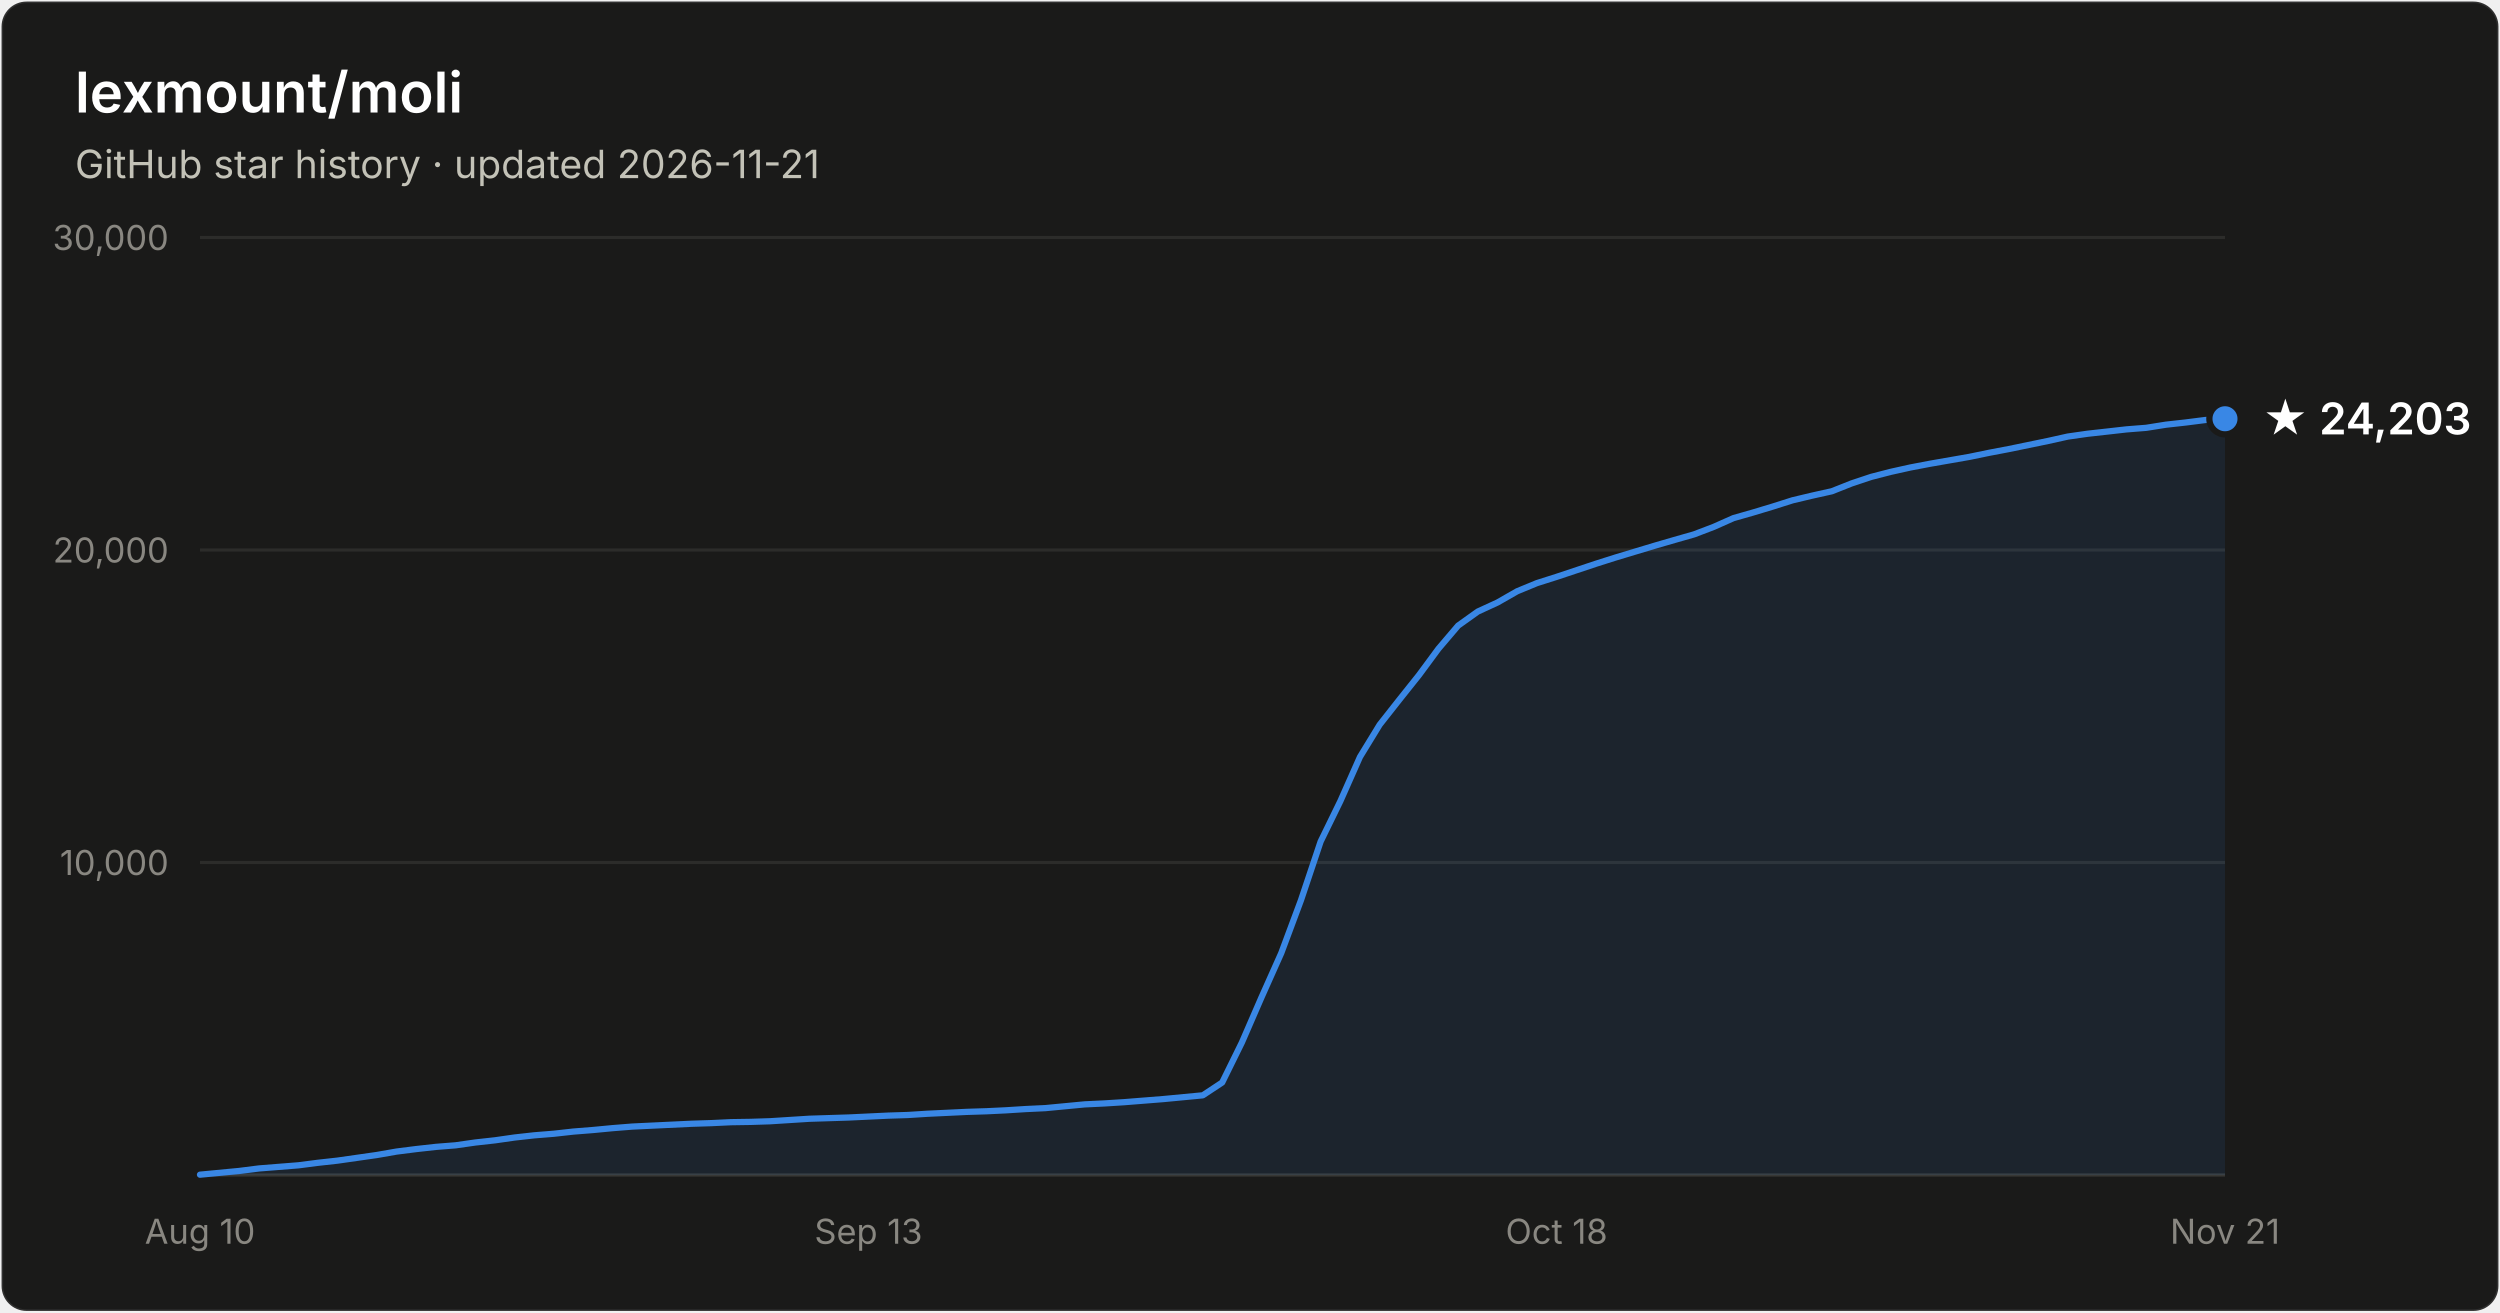
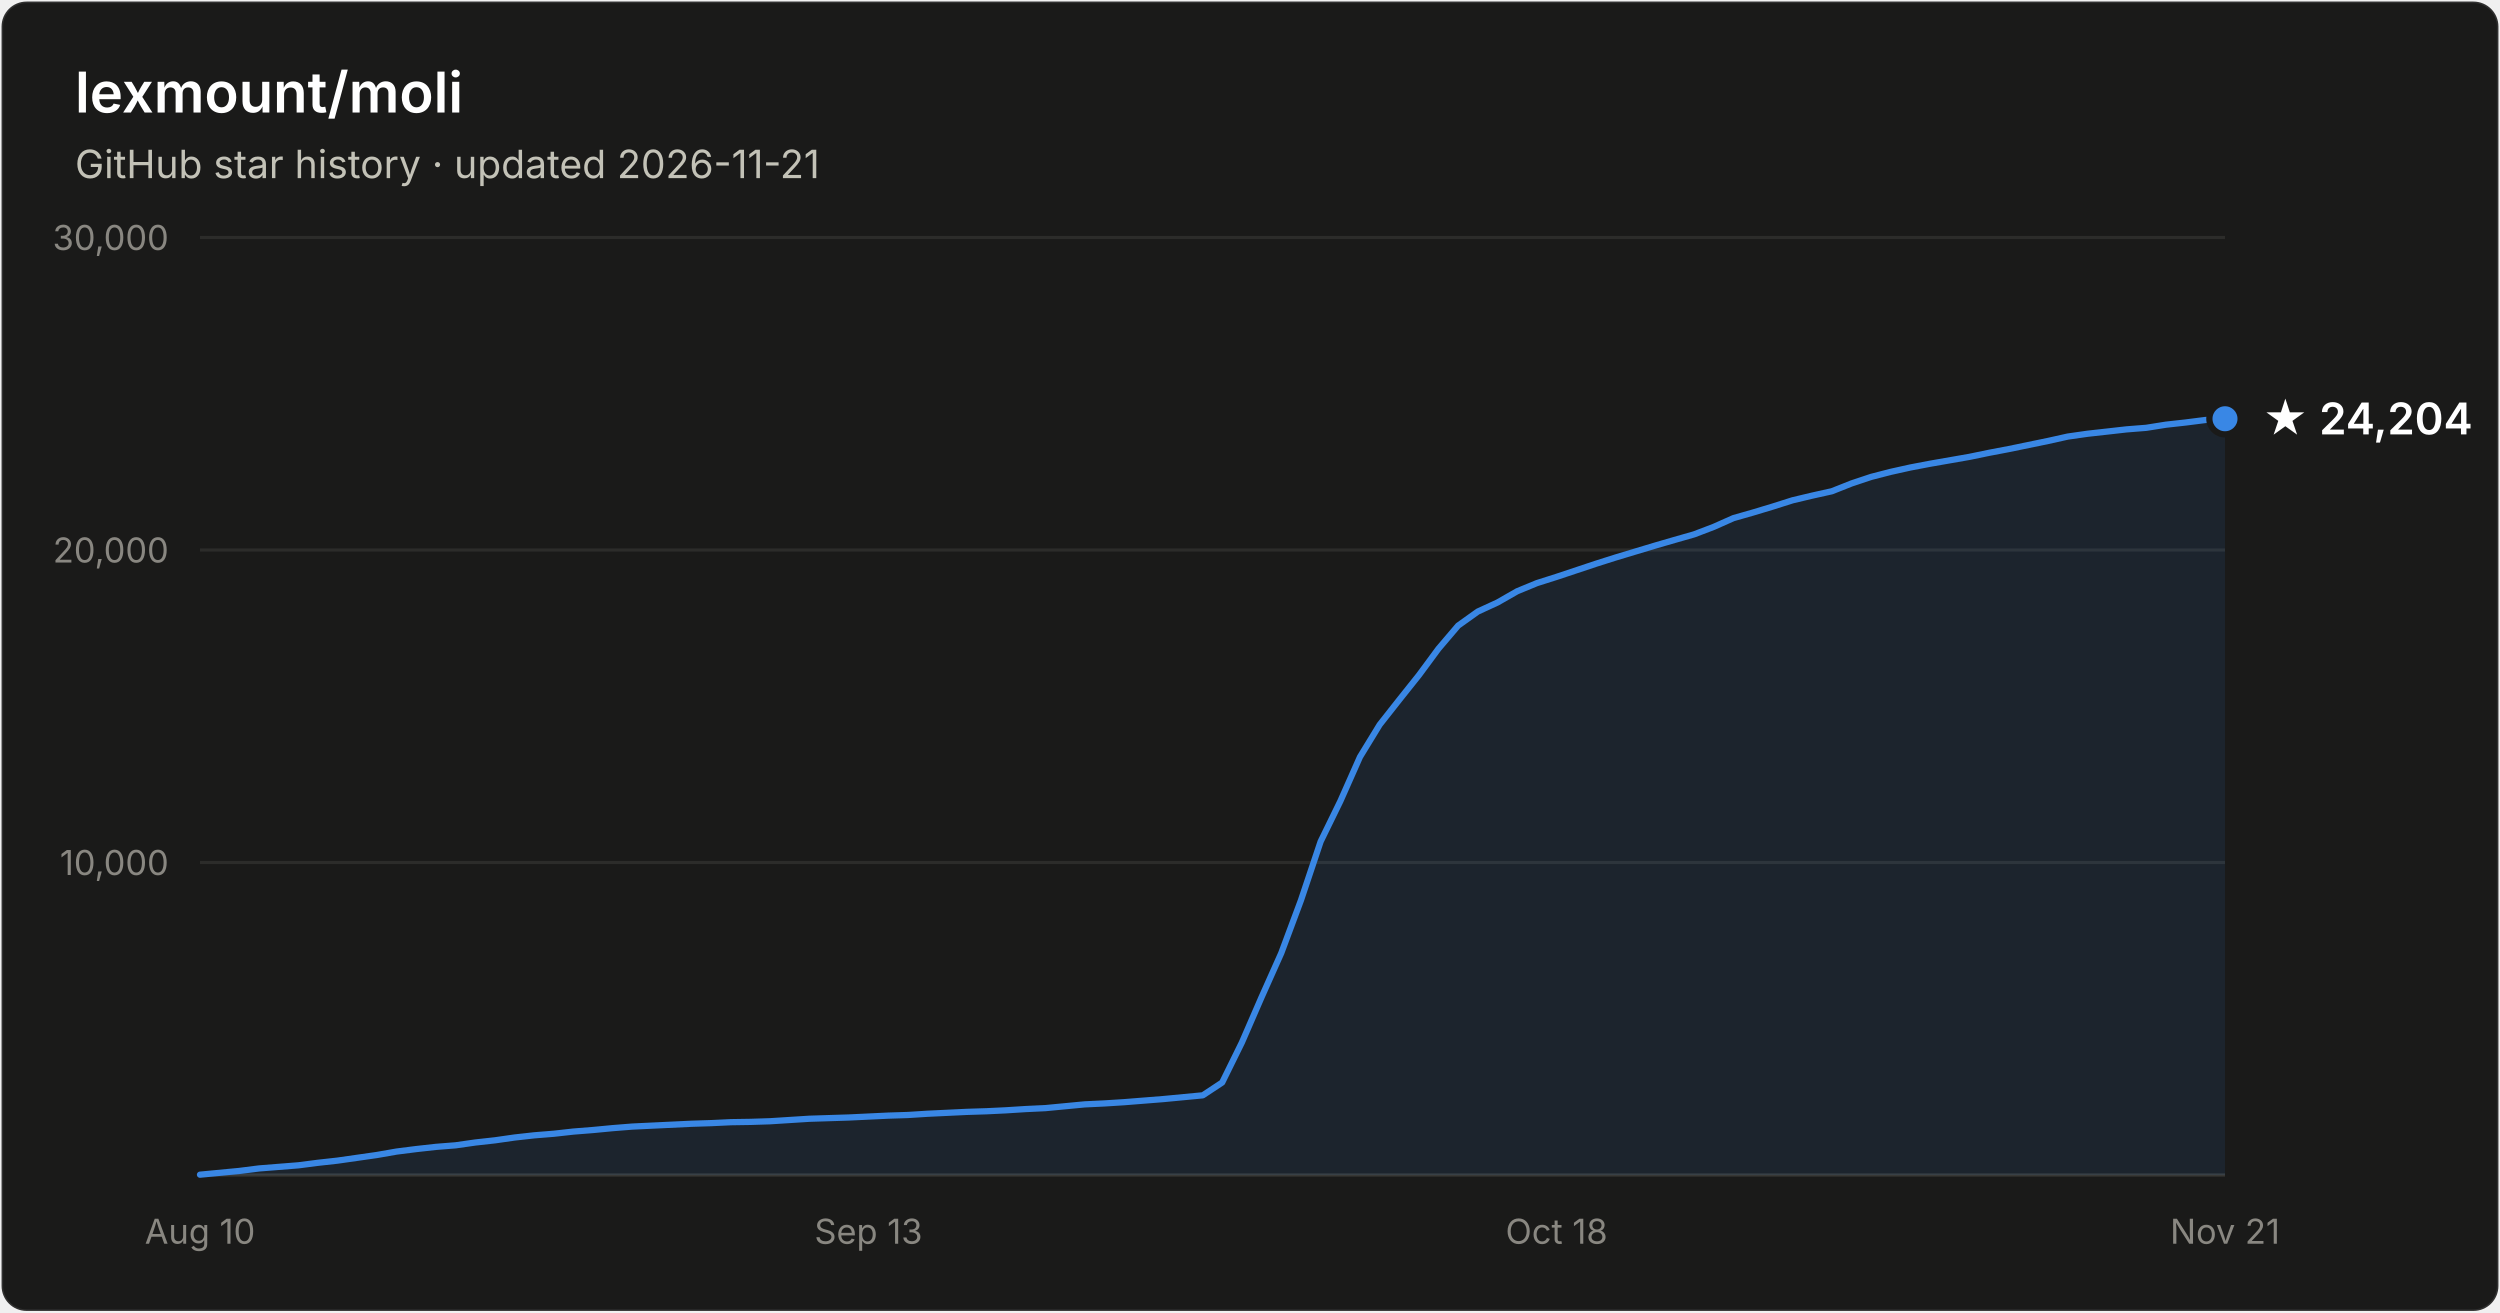
- <svg xmlns="http://www.w3.org/2000/svg" width="800" height="420" viewBox="0 0 800 420" font-family="system-ui, -apple-system, Segoe UI, sans-serif" role="img" aria-label="Star history of lexmount/moli: 24,203 stars as of 2026-11-21">
+ <svg xmlns="http://www.w3.org/2000/svg" width="800" height="420" viewBox="0 0 800 420" font-family="system-ui, -apple-system, Segoe UI, sans-serif" role="img" aria-label="Star history of lexmount/moli: 24,204 stars as of 2026-11-21">
  <rect x="0.5" y="0.5" width="799" height="419" rx="8" fill="#1a1a19" stroke="rgba(255,255,255,0.10)" />
  <text x="24" y="36" fill="#ffffff" font-size="18" font-weight="600">lexmount/moli</text>
  <text x="24" y="57" fill="#c3c2b7" font-size="12.5">GitHub star history · updated 2026-11-21</text>
  <line x1="64" y1="276.0" x2="712" y2="276.0" stroke="#2c2c2a" stroke-width="1" />
  <text x="54" y="280.0" text-anchor="end" fill="#898781" font-size="11" style="font-variant-numeric:tabular-nums">10,000</text>
  <line x1="64" y1="176.0" x2="712" y2="176.0" stroke="#2c2c2a" stroke-width="1" />
  <text x="54" y="180.0" text-anchor="end" fill="#898781" font-size="11" style="font-variant-numeric:tabular-nums">20,000</text>
  <line x1="64" y1="76.0" x2="712" y2="76.0" stroke="#2c2c2a" stroke-width="1" />
  <text x="54" y="80.0" text-anchor="end" fill="#898781" font-size="11" style="font-variant-numeric:tabular-nums">30,000</text>
  <line x1="64" y1="376" x2="712" y2="376" stroke="#383835" stroke-width="1" />
  <text x="64.0" y="398" text-anchor="middle" fill="#898781" font-size="11" style="font-variant-numeric:tabular-nums">Aug 10</text>
  <text x="277.9" y="398" text-anchor="middle" fill="#898781" font-size="11" style="font-variant-numeric:tabular-nums">Sep 13</text>
  <text x="498.1" y="398" text-anchor="middle" fill="#898781" font-size="11" style="font-variant-numeric:tabular-nums">Oct 18</text>
  <text x="712.0" y="398" text-anchor="middle" fill="#898781" font-size="11" style="font-variant-numeric:tabular-nums">Nov 21</text>
  <path d="M64.0 375.9 L70.3 375.3 L76.6 374.7 L82.9 373.9 L89.2 373.4 L95.5 372.9 L101.7 372.1 L108.0 371.4 L114.3 370.5 L120.6 369.6 L126.9 368.5 L133.2 367.7 L139.5 367.0 L145.8 366.5 L152.1 365.6 L158.4 364.9 L164.7 364.0 L171.0 363.3 L177.2 362.8 L183.5 362.1 L189.8 361.6 L196.1 361.0 L202.4 360.5 L208.7 360.2 L215.0 359.9 L221.3 359.6 L227.6 359.4 L233.9 359.1 L240.2 359.0 L246.4 358.8 L252.7 358.4 L259.0 358.0 L265.3 357.8 L271.6 357.6 L277.9 357.3 L284.2 357.0 L290.5 356.8 L296.8 356.4 L303.1 356.1 L309.4 355.8 L315.7 355.6 L321.9 355.3 L328.2 354.9 L334.5 354.6 L340.8 354.0 L347.1 353.4 L353.4 353.1 L359.7 352.7 L366.0 352.2 L372.3 351.7 L378.6 351.1 L384.9 350.5 L391.1 346.4 L397.4 333.6 L403.7 319.1 L410.0 305.0 L416.3 288.1 L422.6 269.3 L428.9 256.4 L435.2 242.2 L441.5 231.9 L447.8 223.9 L454.1 216.0 L460.3 207.6 L466.6 200.2 L472.9 195.7 L479.2 192.8 L485.5 189.2 L491.8 186.6 L498.1 184.6 L504.4 182.5 L510.7 180.4 L517.0 178.4 L523.3 176.5 L529.6 174.6 L535.8 172.8 L542.1 171.0 L548.4 168.6 L554.7 165.8 L561.0 164.0 L567.3 162.1 L573.6 160.1 L579.9 158.6 L586.2 157.2 L592.5 154.7 L598.8 152.6 L605.0 151.0 L611.3 149.6 L617.6 148.4 L623.9 147.3 L630.2 146.2 L636.5 144.9 L642.8 143.7 L649.1 142.4 L655.4 141.1 L661.7 139.7 L668.0 138.8 L674.3 138.1 L680.5 137.4 L686.8 136.9 L693.1 135.9 L699.4 135.2 L705.7 134.4 L712.0 134.0 L712.0 376 L64.0 376 Z" fill="#3987e5" fill-opacity="0.1" />
  <path d="M64.0 375.9 L70.3 375.3 L76.6 374.7 L82.9 373.9 L89.2 373.4 L95.5 372.9 L101.7 372.1 L108.0 371.4 L114.3 370.5 L120.6 369.6 L126.9 368.5 L133.2 367.7 L139.5 367.0 L145.8 366.5 L152.1 365.6 L158.4 364.9 L164.7 364.0 L171.0 363.3 L177.2 362.8 L183.5 362.1 L189.8 361.6 L196.1 361.0 L202.4 360.5 L208.7 360.2 L215.0 359.9 L221.3 359.6 L227.6 359.4 L233.9 359.1 L240.2 359.0 L246.4 358.8 L252.7 358.4 L259.0 358.0 L265.3 357.8 L271.6 357.6 L277.9 357.3 L284.2 357.0 L290.5 356.8 L296.8 356.4 L303.1 356.1 L309.4 355.8 L315.7 355.6 L321.9 355.3 L328.2 354.9 L334.5 354.6 L340.8 354.0 L347.1 353.4 L353.4 353.1 L359.7 352.7 L366.0 352.2 L372.3 351.7 L378.6 351.1 L384.9 350.5 L391.1 346.4 L397.4 333.6 L403.7 319.1 L410.0 305.0 L416.3 288.1 L422.6 269.3 L428.9 256.4 L435.2 242.2 L441.5 231.9 L447.8 223.9 L454.1 216.0 L460.3 207.6 L466.6 200.2 L472.9 195.7 L479.2 192.8 L485.5 189.2 L491.8 186.6 L498.1 184.6 L504.4 182.5 L510.7 180.4 L517.0 178.4 L523.3 176.5 L529.6 174.6 L535.8 172.8 L542.1 171.0 L548.4 168.6 L554.7 165.8 L561.0 164.0 L567.3 162.1 L573.6 160.1 L579.9 158.6 L586.2 157.2 L592.5 154.7 L598.8 152.6 L605.0 151.0 L611.3 149.6 L617.6 148.4 L623.9 147.3 L630.2 146.2 L636.5 144.9 L642.8 143.7 L649.1 142.4 L655.4 141.1 L661.7 139.7 L668.0 138.8 L674.3 138.1 L680.5 137.4 L686.8 136.9 L693.1 135.9 L699.4 135.2 L705.7 134.4 L712.0 134.0" fill="none" stroke="#3987e5" stroke-width="2" stroke-linejoin="round" stroke-linecap="round" />
  <circle cx="712.0" cy="134.0" r="5" fill="#3987e5" stroke="#1a1a19" stroke-width="2" />
-   <text x="724.0" y="139.0" fill="#ffffff" font-size="14" font-weight="600">★ 24,203</text>
+   <text x="724.0" y="139.0" fill="#ffffff" font-size="14" font-weight="600">★ 24,204</text>
</svg>
